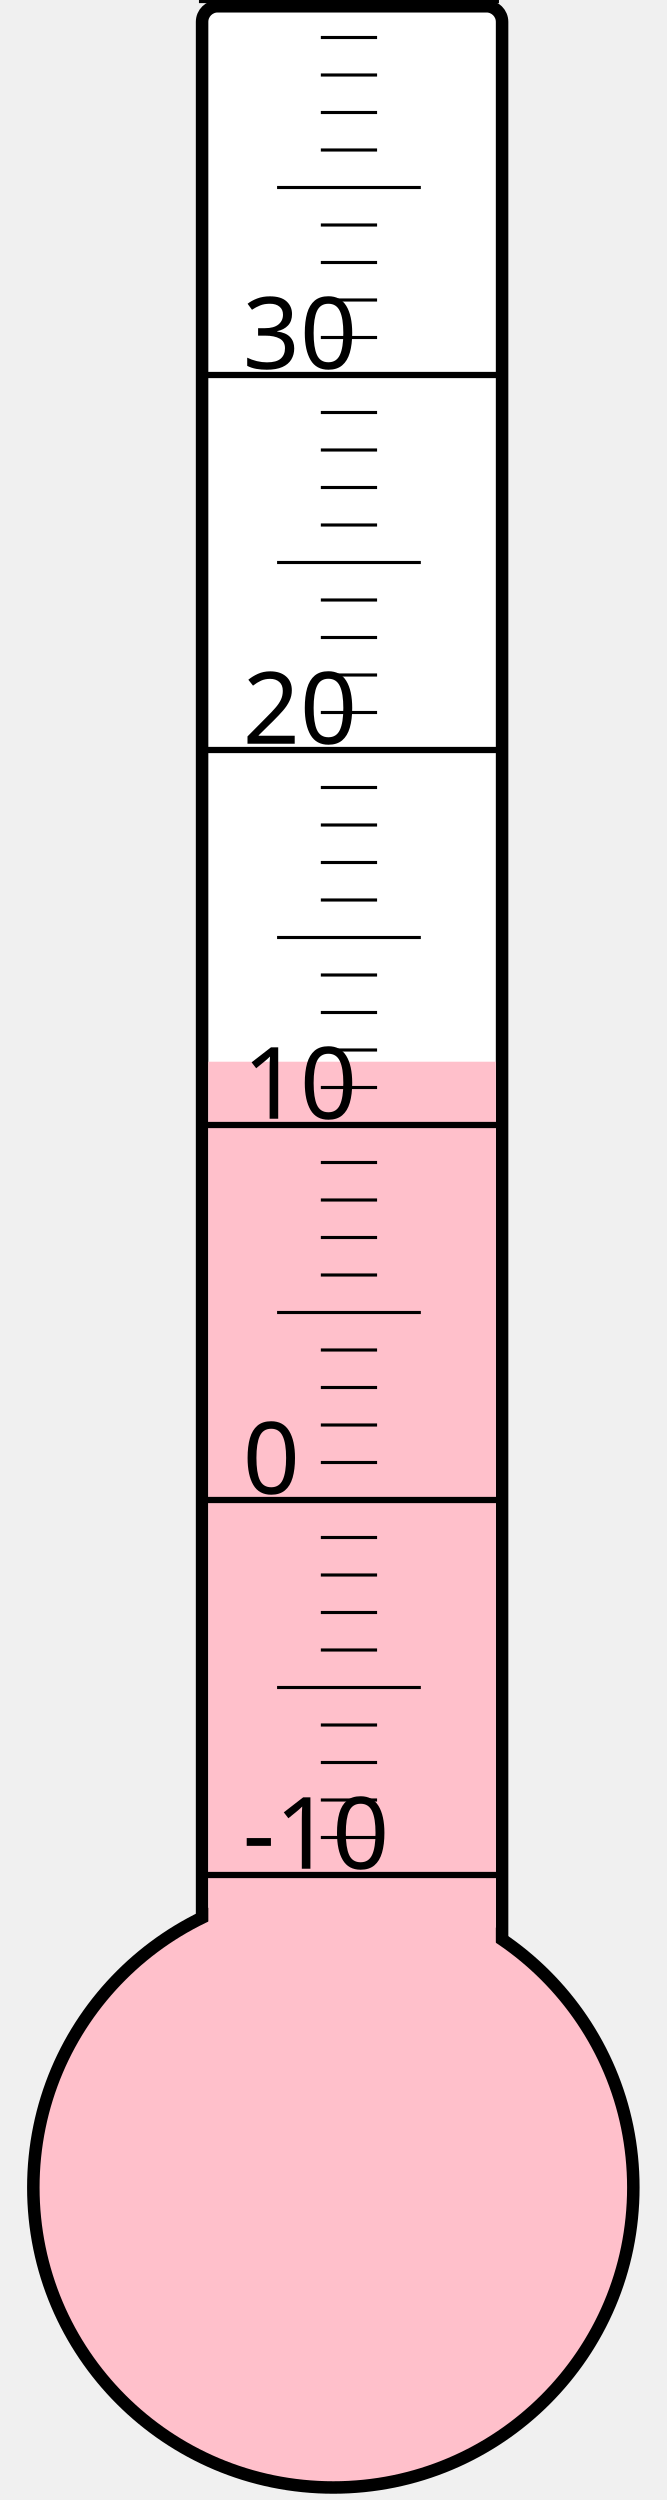
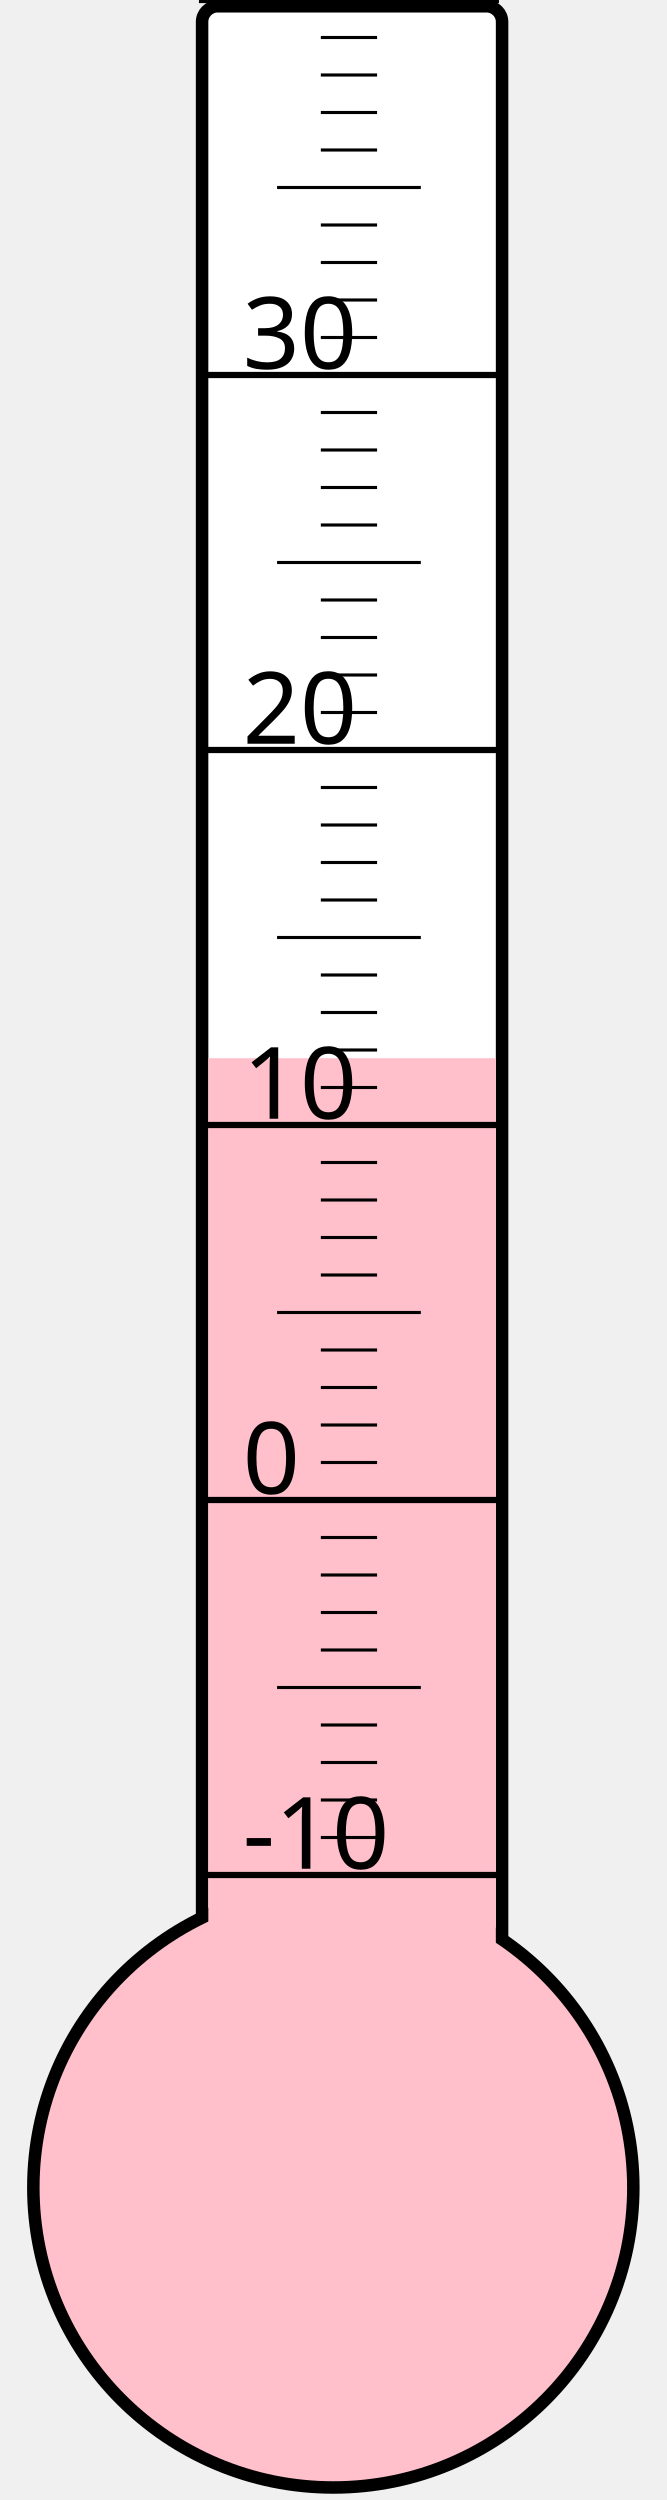
<svg xmlns="http://www.w3.org/2000/svg" width="40px" height="150px" viewBox="0 0 200 800">
  <rect width="200" height="800" x="0" y="0" style="fill: #ffffeb; fill-opacity: 0;" />
  <rect width="96" height="680" x="58" y="2" rx="5" ry="5" style="fill: white; fill-opacity: 1; stroke: black; stroke-width: 4;" />
  <circle cx="100" cy="700" r="96" style="fill: pink; stroke: black; stroke-width: 4;" />
-   <rect width="92" height="360.25" x="60" y="339.75" style="fill: pink; fill-opacity: 1; stroke-width: 0;" />
+   <rect width="92" height="361.375" x="60" y="338.625" style="fill: pink; fill-opacity: 1; stroke-width: 0;" />
  <text x="71" y="598" style="font-family: sans-serif; font-size: 24pt;">-10</text>
  <text x="71" y="478" style="font-family: sans-serif; font-size: 24pt;">0</text>
  <text x="71" y="358" style="font-family: sans-serif; font-size: 24pt;">10</text>
  <text x="71" y="238" style="font-family: sans-serif; font-size: 24pt;">20</text>
  <text x="71" y="118" style="font-family: sans-serif; font-size: 24pt;">30</text>
  <g style="stroke: black;">
    <line x1="57" y1="600" x2="153" y2="600" style="stroke-width: 2;" />
    <line x1="96" y1="588" x2="114" y2="588" style="stroke-width: 1;" />
    <line x1="96" y1="576" x2="114" y2="576" style="stroke-width: 1;" />
    <line x1="96" y1="564" x2="114" y2="564" style="stroke-width: 1;" />
    <line x1="96" y1="552" x2="114" y2="552" style="stroke-width: 1;" />
    <line x1="82" y1="540" x2="128" y2="540" style="stroke-width: 1;" />
    <line x1="96" y1="528" x2="114" y2="528" style="stroke-width: 1;" />
    <line x1="96" y1="516" x2="114" y2="516" style="stroke-width: 1;" />
    <line x1="96" y1="504" x2="114" y2="504" style="stroke-width: 1;" />
    <line x1="96" y1="492" x2="114" y2="492" style="stroke-width: 1;" />
    <line x1="57" y1="480" x2="153" y2="480" style="stroke-width: 2;" />
    <line x1="96" y1="468" x2="114" y2="468" style="stroke-width: 1;" />
    <line x1="96" y1="456" x2="114" y2="456" style="stroke-width: 1;" />
    <line x1="96" y1="444" x2="114" y2="444" style="stroke-width: 1;" />
    <line x1="96" y1="432" x2="114" y2="432" style="stroke-width: 1;" />
    <line x1="82" y1="420" x2="128" y2="420" style="stroke-width: 1;" />
    <line x1="96" y1="408" x2="114" y2="408" style="stroke-width: 1;" />
    <line x1="96" y1="396" x2="114" y2="396" style="stroke-width: 1;" />
    <line x1="96" y1="384" x2="114" y2="384" style="stroke-width: 1;" />
    <line x1="96" y1="372" x2="114" y2="372" style="stroke-width: 1;" />
    <line x1="57" y1="360" x2="153" y2="360" style="stroke-width: 2;" />
    <line x1="96" y1="348" x2="114" y2="348" style="stroke-width: 1;" />
    <line x1="96" y1="336" x2="114" y2="336" style="stroke-width: 1;" />
    <line x1="96" y1="324" x2="114" y2="324" style="stroke-width: 1;" />
    <line x1="96" y1="312" x2="114" y2="312" style="stroke-width: 1;" />
    <line x1="82" y1="300" x2="128" y2="300" style="stroke-width: 1;" />
    <line x1="96" y1="288" x2="114" y2="288" style="stroke-width: 1;" />
    <line x1="96" y1="276" x2="114" y2="276" style="stroke-width: 1;" />
    <line x1="96" y1="264" x2="114" y2="264" style="stroke-width: 1;" />
    <line x1="96" y1="252" x2="114" y2="252" style="stroke-width: 1;" />
    <line x1="57" y1="240" x2="153" y2="240" style="stroke-width: 2;" />
    <line x1="96" y1="228" x2="114" y2="228" style="stroke-width: 1;" />
    <line x1="96" y1="216" x2="114" y2="216" style="stroke-width: 1;" />
    <line x1="96" y1="204" x2="114" y2="204" style="stroke-width: 1;" />
    <line x1="96" y1="192" x2="114" y2="192" style="stroke-width: 1;" />
    <line x1="82" y1="180" x2="128" y2="180" style="stroke-width: 1;" />
    <line x1="96" y1="168" x2="114" y2="168" style="stroke-width: 1;" />
    <line x1="96" y1="156" x2="114" y2="156" style="stroke-width: 1;" />
    <line x1="96" y1="144" x2="114" y2="144" style="stroke-width: 1;" />
    <line x1="96" y1="132" x2="114" y2="132" style="stroke-width: 1;" />
    <line x1="57" y1="120" x2="153" y2="120" style="stroke-width: 2;" />
    <line x1="96" y1="108" x2="114" y2="108" style="stroke-width: 1;" />
    <line x1="96" y1="96" x2="114" y2="96" style="stroke-width: 1;" />
    <line x1="96" y1="84" x2="114" y2="84" style="stroke-width: 1;" />
    <line x1="96" y1="72" x2="114" y2="72" style="stroke-width: 1;" />
    <line x1="82" y1="60" x2="128" y2="60" style="stroke-width: 1;" />
    <line x1="96" y1="48" x2="114" y2="48" style="stroke-width: 1;" />
    <line x1="96" y1="36" x2="114" y2="36" style="stroke-width: 1;" />
    <line x1="96" y1="24" x2="114" y2="24" style="stroke-width: 1;" />
    <line x1="96" y1="12" x2="114" y2="12" style="stroke-width: 1;" />
    <line x1="57" y1="0" x2="153" y2="0" style="stroke-width: 2;" />
  </g>
</svg>
